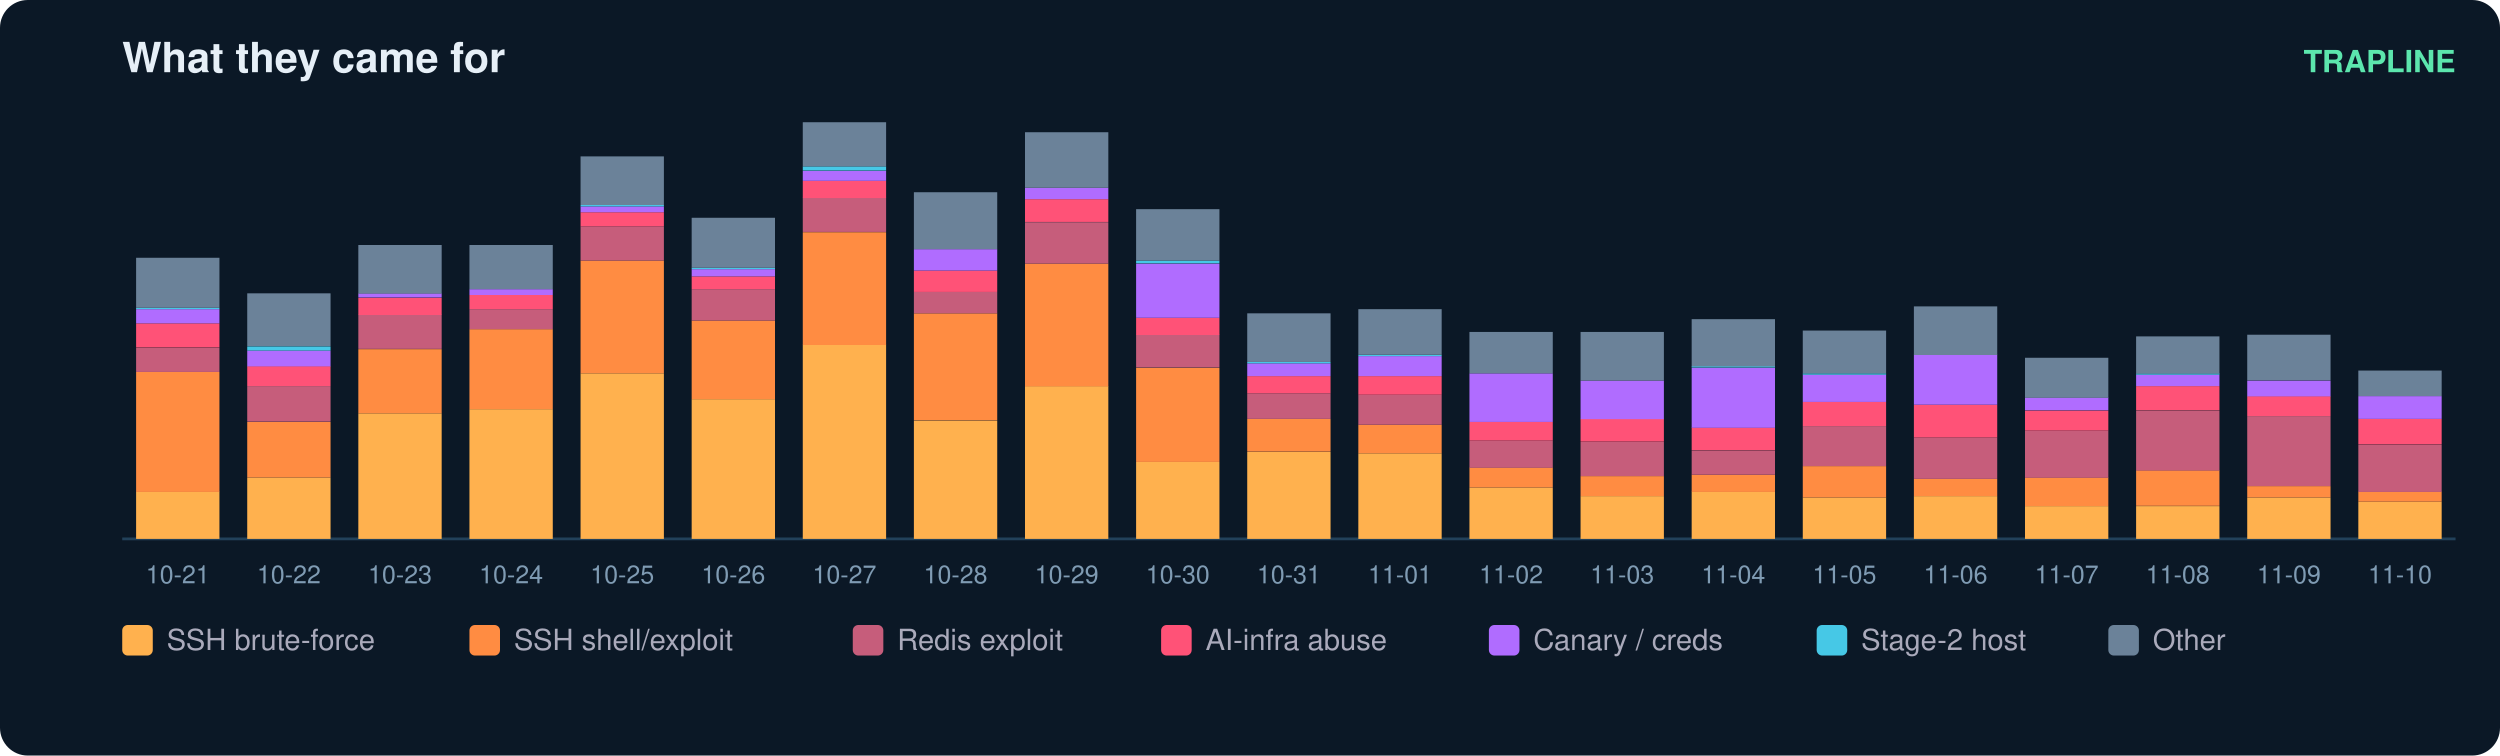
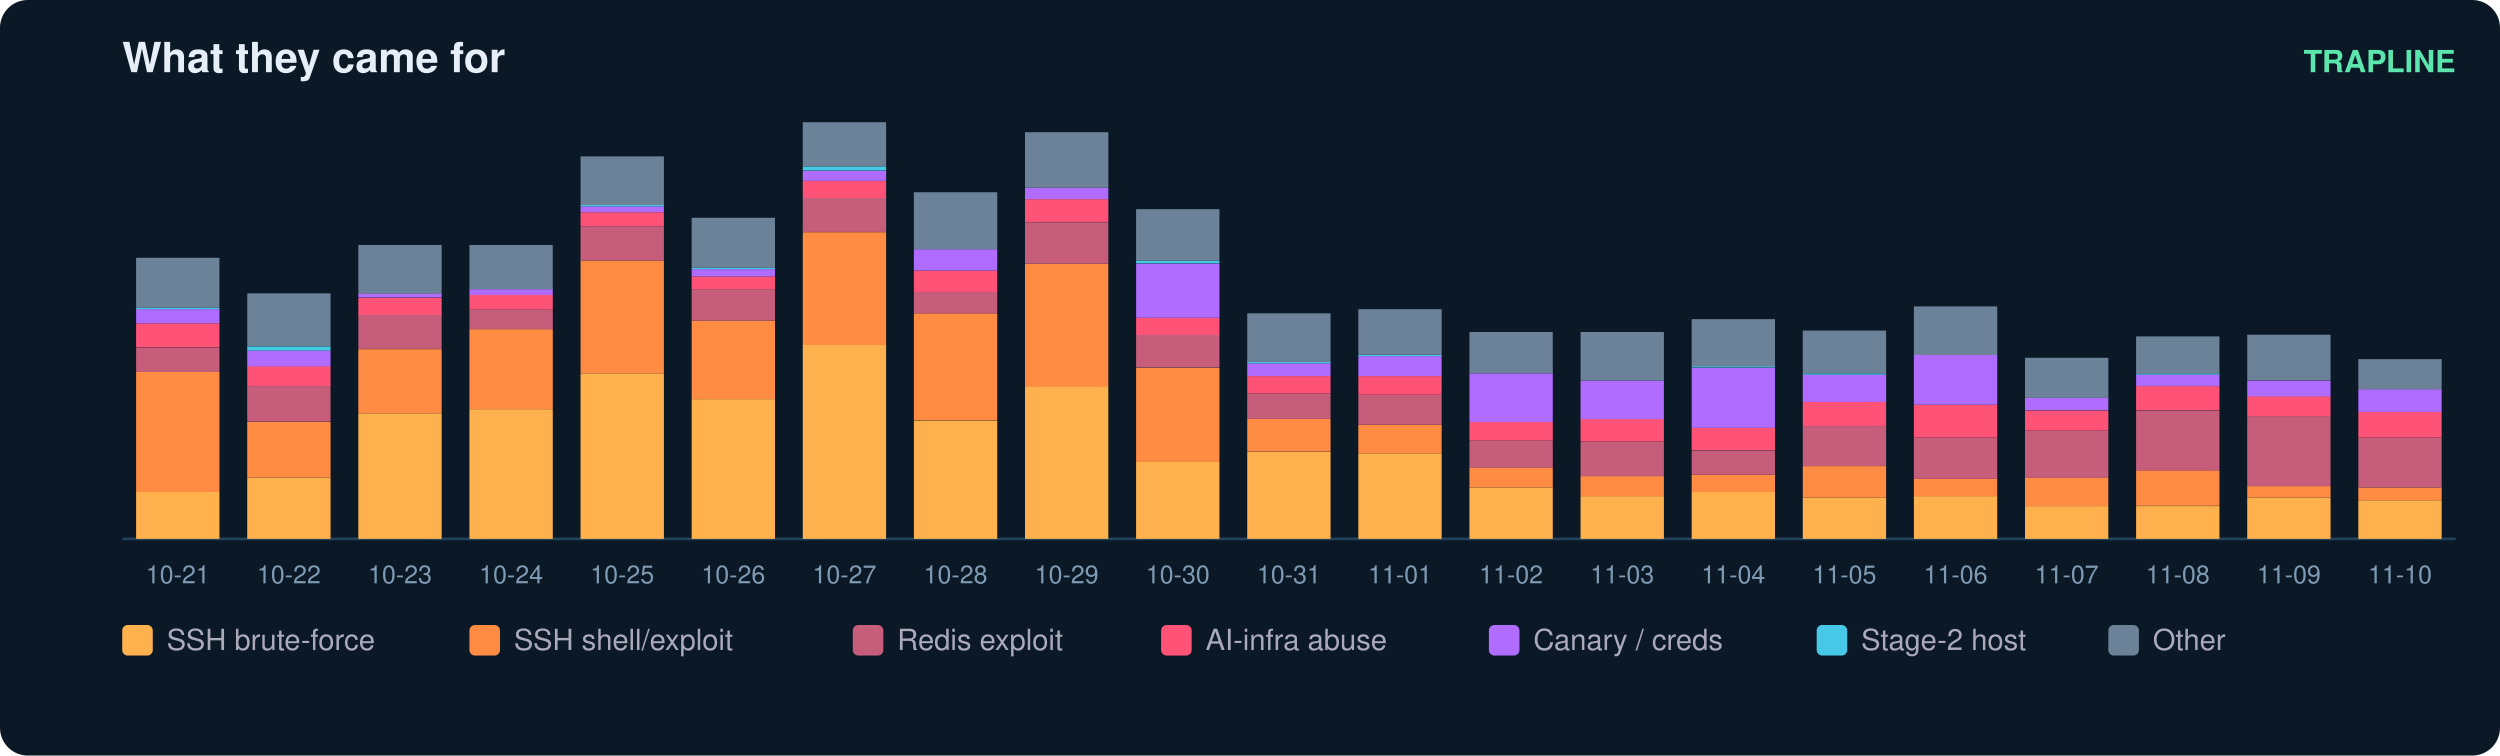
<svg xmlns="http://www.w3.org/2000/svg" width="900" height="272" viewBox="0 0 900 272" font-family="ui-sans-serif,Segoe UI,Helvetica,Arial">
  <rect width="900" height="272" rx="10" fill="#0b1826" />
  <text x="44" y="26" fill="#e6eff7" font-size="15" font-weight="700">What they came for</text>
  <text x="884" y="26" fill="#5ce6ad" font-size="11" text-anchor="end" font-weight="600">TRAPLINE</text>
  <line x1="44" y1="194" x2="884" y2="194" stroke="#22415a" />
  <rect x="49" y="177.0" width="30" height="17.0" fill="#ffb14e" />
  <rect x="49" y="133.9" width="30" height="43.2" fill="#ff8c42" />
  <rect x="49" y="125.2" width="30" height="8.7" fill="#c65d7b" />
  <rect x="49" y="116.4" width="30" height="8.7" fill="#ff5277" />
  <rect x="49" y="111.3" width="30" height="5.1" fill="#b06cff" />
  <rect x="49" y="110.8" width="30" height="0.5" fill="#46c8e6" />
  <rect x="49" y="92.8" width="30" height="18.0" fill="#6b8299" />
  <text x="64.0" y="210.0" fill="#7f9bb3" font-size="9" text-anchor="middle">10-21</text>
  <rect x="89" y="171.9" width="30" height="22.1" fill="#ffb14e" />
  <rect x="89" y="151.9" width="30" height="20.0" fill="#ff8c42" />
  <rect x="89" y="139.0" width="30" height="12.8" fill="#c65d7b" />
  <rect x="89" y="131.8" width="30" height="7.2" fill="#ff5277" />
  <rect x="89" y="126.2" width="30" height="5.7" fill="#b06cff" />
  <rect x="89" y="124.7" width="30" height="1.5" fill="#46c8e6" />
  <rect x="89" y="105.6" width="30" height="19.0" fill="#6b8299" />
  <text x="104.0" y="210.0" fill="#7f9bb3" font-size="9" text-anchor="middle">10-22</text>
  <rect x="129" y="148.8" width="30" height="45.2" fill="#ffb14e" />
  <rect x="129" y="125.7" width="30" height="23.1" fill="#ff8c42" />
  <rect x="129" y="113.3" width="30" height="12.3" fill="#c65d7b" />
  <rect x="129" y="107.2" width="30" height="6.2" fill="#ff5277" />
  <rect x="129" y="105.6" width="30" height="1.5" fill="#b06cff" />
  <rect x="129" y="88.2" width="30" height="17.5" fill="#6b8299" />
  <text x="144.0" y="210.0" fill="#7f9bb3" font-size="9" text-anchor="middle">10-23</text>
  <rect x="169" y="147.3" width="30" height="46.7" fill="#ffb14e" />
  <rect x="169" y="118.5" width="30" height="28.8" fill="#ff8c42" />
  <rect x="169" y="111.3" width="30" height="7.2" fill="#c65d7b" />
  <rect x="169" y="106.2" width="30" height="5.1" fill="#ff5277" />
  <rect x="169" y="104.1" width="30" height="2.1" fill="#b06cff" />
  <rect x="169" y="88.2" width="30" height="15.9" fill="#6b8299" />
  <text x="184.0" y="210.0" fill="#7f9bb3" font-size="9" text-anchor="middle">10-24</text>
  <rect x="209" y="134.4" width="30" height="59.6" fill="#ffb14e" />
  <rect x="209" y="93.8" width="30" height="40.6" fill="#ff8c42" />
  <rect x="209" y="81.5" width="30" height="12.3" fill="#c65d7b" />
  <rect x="209" y="76.4" width="30" height="5.1" fill="#ff5277" />
  <rect x="209" y="74.3" width="30" height="2.1" fill="#b06cff" />
  <rect x="209" y="73.8" width="30" height="0.5" fill="#46c8e6" />
  <rect x="209" y="56.3" width="30" height="17.5" fill="#6b8299" />
  <text x="224.0" y="210.0" fill="#7f9bb3" font-size="9" text-anchor="middle">10-25</text>
  <rect x="249" y="143.7" width="30" height="50.3" fill="#ffb14e" />
  <rect x="249" y="115.4" width="30" height="28.3" fill="#ff8c42" />
  <rect x="249" y="104.1" width="30" height="11.3" fill="#c65d7b" />
  <rect x="249" y="99.5" width="30" height="4.6" fill="#ff5277" />
  <rect x="249" y="96.9" width="30" height="2.6" fill="#b06cff" />
  <rect x="249" y="96.4" width="30" height="0.5" fill="#46c8e6" />
  <rect x="249" y="78.4" width="30" height="18.0" fill="#6b8299" />
  <text x="264.0" y="210.0" fill="#7f9bb3" font-size="9" text-anchor="middle">10-26</text>
  <rect x="289" y="124.1" width="30" height="69.9" fill="#ffb14e" />
  <rect x="289" y="83.6" width="30" height="40.6" fill="#ff8c42" />
  <rect x="289" y="71.2" width="30" height="12.3" fill="#c65d7b" />
  <rect x="289" y="65.1" width="30" height="6.2" fill="#ff5277" />
  <rect x="289" y="61.5" width="30" height="3.6" fill="#b06cff" />
  <rect x="289" y="59.9" width="30" height="1.5" fill="#46c8e6" />
  <rect x="289" y="44.0" width="30" height="15.9" fill="#6b8299" />
  <text x="304.0" y="210.0" fill="#7f9bb3" font-size="9" text-anchor="middle">10-27</text>
  <rect x="329" y="151.4" width="30" height="42.6" fill="#ffb14e" />
  <rect x="329" y="112.8" width="30" height="38.5" fill="#ff8c42" />
  <rect x="329" y="105.1" width="30" height="7.7" fill="#c65d7b" />
  <rect x="329" y="97.4" width="30" height="7.7" fill="#ff5277" />
  <rect x="329" y="89.7" width="30" height="7.7" fill="#b06cff" />
  <rect x="329" y="69.2" width="30" height="20.5" fill="#6b8299" />
  <text x="344.0" y="210.0" fill="#7f9bb3" font-size="9" text-anchor="middle">10-28</text>
  <rect x="369" y="139.0" width="30" height="55.0" fill="#ffb14e" />
  <rect x="369" y="94.9" width="30" height="44.2" fill="#ff8c42" />
  <rect x="369" y="80.0" width="30" height="14.9" fill="#c65d7b" />
  <rect x="369" y="71.7" width="30" height="8.2" fill="#ff5277" />
  <rect x="369" y="67.6" width="30" height="4.1" fill="#b06cff" />
  <rect x="369" y="47.6" width="30" height="20.0" fill="#6b8299" />
  <text x="384.0" y="210.0" fill="#7f9bb3" font-size="9" text-anchor="middle">10-29</text>
  <rect x="409" y="166.3" width="30" height="27.7" fill="#ffb14e" />
  <rect x="409" y="132.4" width="30" height="33.9" fill="#ff8c42" />
  <rect x="409" y="120.5" width="30" height="11.8" fill="#c65d7b" />
  <rect x="409" y="114.4" width="30" height="6.2" fill="#ff5277" />
  <rect x="409" y="94.9" width="30" height="19.5" fill="#b06cff" />
  <rect x="409" y="93.8" width="30" height="1.0" fill="#46c8e6" />
  <rect x="409" y="75.3" width="30" height="18.5" fill="#6b8299" />
  <text x="424.0" y="210.0" fill="#7f9bb3" font-size="9" text-anchor="middle">10-30</text>
  <rect x="449" y="162.7" width="30" height="31.3" fill="#ffb14e" />
  <rect x="449" y="150.8" width="30" height="11.8" fill="#ff8c42" />
  <rect x="449" y="141.6" width="30" height="9.2" fill="#c65d7b" />
  <rect x="449" y="135.4" width="30" height="6.2" fill="#ff5277" />
  <rect x="449" y="130.8" width="30" height="4.6" fill="#b06cff" />
  <rect x="449" y="130.3" width="30" height="0.5" fill="#46c8e6" />
  <rect x="449" y="112.8" width="30" height="17.5" fill="#6b8299" />
  <text x="464.0" y="210.0" fill="#7f9bb3" font-size="9" text-anchor="middle">10-31</text>
  <rect x="489" y="163.2" width="30" height="30.8" fill="#ffb14e" />
  <rect x="489" y="152.9" width="30" height="10.3" fill="#ff8c42" />
  <rect x="489" y="142.1" width="30" height="10.8" fill="#c65d7b" />
  <rect x="489" y="135.4" width="30" height="6.7" fill="#ff5277" />
  <rect x="489" y="128.2" width="30" height="7.2" fill="#b06cff" />
  <rect x="489" y="127.7" width="30" height="0.5" fill="#46c8e6" />
  <rect x="489" y="111.3" width="30" height="16.4" fill="#6b8299" />
  <text x="504.0" y="210.0" fill="#7f9bb3" font-size="9" text-anchor="middle">11-01</text>
  <rect x="529" y="175.5" width="30" height="18.5" fill="#ffb14e" />
  <rect x="529" y="168.3" width="30" height="7.2" fill="#ff8c42" />
  <rect x="529" y="158.6" width="30" height="9.8" fill="#c65d7b" />
  <rect x="529" y="151.9" width="30" height="6.7" fill="#ff5277" />
  <rect x="529" y="134.4" width="30" height="17.5" fill="#b06cff" />
  <rect x="529" y="119.5" width="30" height="14.9" fill="#6b8299" />
  <text x="544.0" y="210.0" fill="#7f9bb3" font-size="9" text-anchor="middle">11-02</text>
  <rect x="569" y="178.6" width="30" height="15.4" fill="#ffb14e" />
  <rect x="569" y="171.4" width="30" height="7.2" fill="#ff8c42" />
  <rect x="569" y="159.1" width="30" height="12.3" fill="#c65d7b" />
  <rect x="569" y="150.8" width="30" height="8.2" fill="#ff5277" />
  <rect x="569" y="137.0" width="30" height="13.9" fill="#b06cff" />
  <rect x="569" y="119.5" width="30" height="17.5" fill="#6b8299" />
  <text x="584.0" y="210.0" fill="#7f9bb3" font-size="9" text-anchor="middle">11-03</text>
  <rect x="609" y="177.0" width="30" height="17.0" fill="#ffb14e" />
  <rect x="609" y="170.9" width="30" height="6.2" fill="#ff8c42" />
  <rect x="609" y="162.2" width="30" height="8.7" fill="#c65d7b" />
  <rect x="609" y="153.9" width="30" height="8.2" fill="#ff5277" />
  <rect x="609" y="132.4" width="30" height="21.6" fill="#b06cff" />
  <rect x="609" y="131.8" width="30" height="0.5" fill="#46c8e6" />
  <rect x="609" y="114.9" width="30" height="17.0" fill="#6b8299" />
  <text x="624.0" y="210.0" fill="#7f9bb3" font-size="9" text-anchor="middle">11-04</text>
  <rect x="649" y="179.1" width="30" height="14.9" fill="#ffb14e" />
  <rect x="649" y="167.8" width="30" height="11.3" fill="#ff8c42" />
  <rect x="649" y="153.4" width="30" height="14.4" fill="#c65d7b" />
  <rect x="649" y="144.7" width="30" height="8.7" fill="#ff5277" />
  <rect x="649" y="134.9" width="30" height="9.8" fill="#b06cff" />
  <rect x="649" y="134.4" width="30" height="0.5" fill="#46c8e6" />
  <rect x="649" y="119.0" width="30" height="15.4" fill="#6b8299" />
  <text x="664.0" y="210.0" fill="#7f9bb3" font-size="9" text-anchor="middle">11-05</text>
  <rect x="689" y="178.6" width="30" height="15.4" fill="#ffb14e" />
  <rect x="689" y="172.4" width="30" height="6.2" fill="#ff8c42" />
  <rect x="689" y="157.5" width="30" height="14.9" fill="#c65d7b" />
  <rect x="689" y="145.7" width="30" height="11.8" fill="#ff5277" />
  <rect x="689" y="127.7" width="30" height="18.0" fill="#b06cff" />
  <rect x="689" y="110.3" width="30" height="17.5" fill="#6b8299" />
  <text x="704.0" y="210.0" fill="#7f9bb3" font-size="9" text-anchor="middle">11-06</text>
  <rect x="729" y="182.2" width="30" height="11.8" fill="#ffb14e" />
  <rect x="729" y="171.9" width="30" height="10.3" fill="#ff8c42" />
  <rect x="729" y="155.0" width="30" height="17.0" fill="#c65d7b" />
  <rect x="729" y="147.8" width="30" height="7.2" fill="#ff5277" />
  <rect x="729" y="143.1" width="30" height="4.6" fill="#b06cff" />
  <rect x="729" y="128.8" width="30" height="14.4" fill="#6b8299" />
  <text x="744.0" y="210.0" fill="#7f9bb3" font-size="9" text-anchor="middle">11-07</text>
  <rect x="769" y="182.2" width="30" height="11.8" fill="#ffb14e" />
  <rect x="769" y="169.3" width="30" height="12.8" fill="#ff8c42" />
  <rect x="769" y="147.8" width="30" height="21.6" fill="#c65d7b" />
  <rect x="769" y="139.0" width="30" height="8.7" fill="#ff5277" />
  <rect x="769" y="134.9" width="30" height="4.1" fill="#b06cff" />
  <rect x="769" y="134.4" width="30" height="0.5" fill="#46c8e6" />
  <rect x="769" y="121.1" width="30" height="13.4" fill="#6b8299" />
  <text x="784.0" y="210.0" fill="#7f9bb3" font-size="9" text-anchor="middle">11-08</text>
  <rect x="809" y="179.1" width="30" height="14.9" fill="#ffb14e" />
  <rect x="809" y="175.0" width="30" height="4.1" fill="#ff8c42" />
  <rect x="809" y="149.8" width="30" height="25.2" fill="#c65d7b" />
  <rect x="809" y="142.6" width="30" height="7.2" fill="#ff5277" />
  <rect x="809" y="137.0" width="30" height="5.7" fill="#b06cff" />
  <rect x="809" y="120.5" width="30" height="16.4" fill="#6b8299" />
  <text x="824.0" y="210.0" fill="#7f9bb3" font-size="9" text-anchor="middle">11-09</text>
-   <rect x="849" y="180.6" width="30" height="13.4" fill="#ffb14e" />
-   <rect x="849" y="177.0" width="30" height="3.6" fill="#ff8c42" />
-   <rect x="849" y="160.1" width="30" height="17.0" fill="#c65d7b" />
-   <rect x="849" y="150.8" width="30" height="9.2" fill="#ff5277" />
-   <rect x="849" y="142.6" width="30" height="8.2" fill="#b06cff" />
-   <rect x="849" y="133.4" width="30" height="9.2" fill="#6b8299" />
+   <rect x="849" y="180.1" width="30" height="13.9" fill="#ffb14e" />
+   <rect x="849" y="175.5" width="30" height="4.6" fill="#ff8c42" />
+   <rect x="849" y="157.5" width="30" height="18.0" fill="#c65d7b" />
+   <rect x="849" y="148.3" width="30" height="9.2" fill="#ff5277" />
+   <rect x="849" y="140.1" width="30" height="8.2" fill="#b06cff" />
+   <rect x="849" y="129.3" width="30" height="10.8" fill="#6b8299" />
  <text x="864.0" y="210.0" fill="#7f9bb3" font-size="9" text-anchor="middle">11-10</text>
  <rect x="44" y="225" width="11" height="11" rx="2" fill="#ffb14e" />
  <text x="60" y="234" fill="#aab" font-size="10.5">SSH brute-force</text>
  <rect x="169" y="225" width="11" height="11" rx="2" fill="#ff8c42" />
  <text x="185" y="234" fill="#aab" font-size="10.5">SSH shell/exploit</text>
  <rect x="307" y="225" width="11" height="11" rx="2" fill="#c65d7b" />
  <text x="323" y="234" fill="#aab" font-size="10.5">Redis exploit</text>
  <rect x="418" y="225" width="11" height="11" rx="2" fill="#ff5277" />
  <text x="434" y="234" fill="#aab" font-size="10.5">AI-infra abuse</text>
  <rect x="536" y="225" width="11" height="11" rx="2" fill="#b06cff" />
  <text x="552" y="234" fill="#aab" font-size="10.5">Canary / creds</text>
  <rect x="654" y="225" width="11" height="11" rx="2" fill="#46c8e6" />
  <text x="670" y="234" fill="#aab" font-size="10.5">Stage-2 host</text>
  <rect x="759" y="225" width="11" height="11" rx="2" fill="#6b8299" />
  <text x="775" y="234" fill="#aab" font-size="10.5">Other</text>
</svg>
